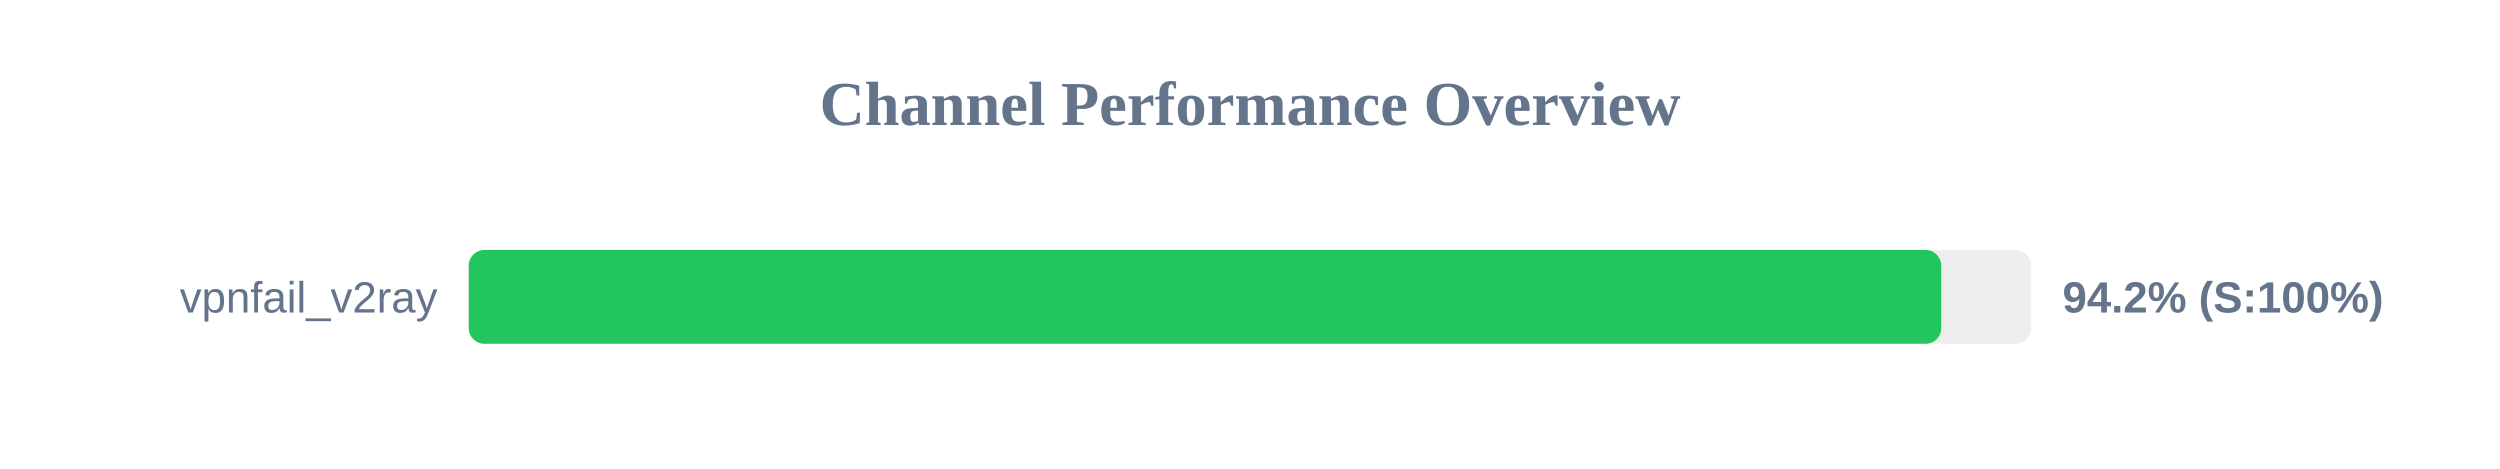
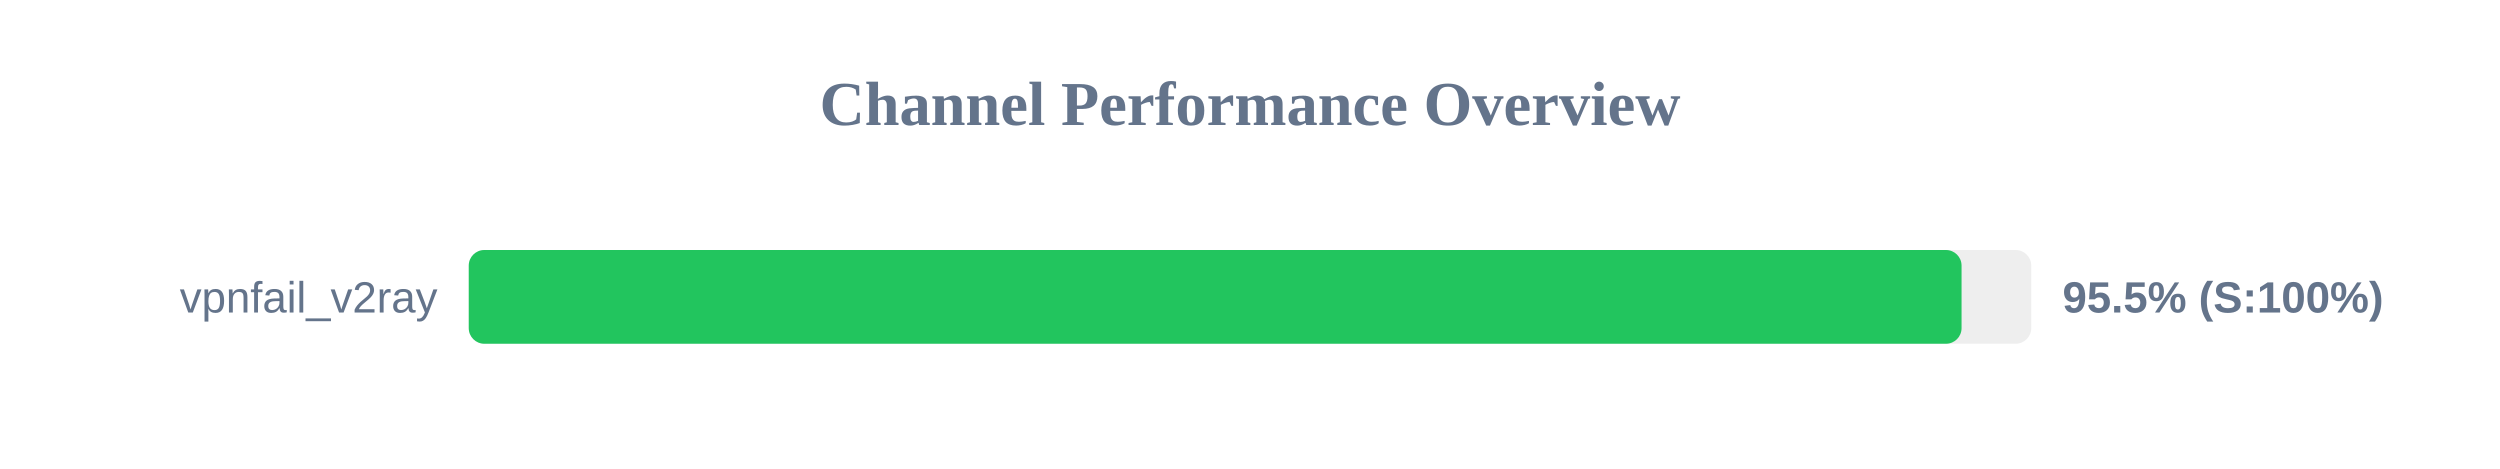
<svg xmlns="http://www.w3.org/2000/svg" width="800" height="150" version="1.1">
  <style>
        .row { font: 14px Arial; fill: #64748b; }
        .score { font: bold 14px Arial; fill: #64748b; }
    </style>
  <text x="400" y="40" text-anchor="middle" font-size="20px" font-weight="bold" fill="#64748b">Channel Performance Overview</text>
  <rect x="150" y="80" width="500" height="30" fill="#eee" rx="5" />
-   <rect x="150" y="80" width="471.2" height="30" fill="#22c55e" rx="5" />
+   <rect x="150" y="80" width="477.7" height="30" fill="#22c55e" rx="5" />
  <text x="140" y="100" text-anchor="end" class="row">vpnfail_v2ray</text>
-   <text x="660" y="100" text-anchor="start" class="score">94.2% (S:100%)</text>
+   <text x="660" y="100" text-anchor="start" class="score">95.5% (S:100%)</text>
</svg>
